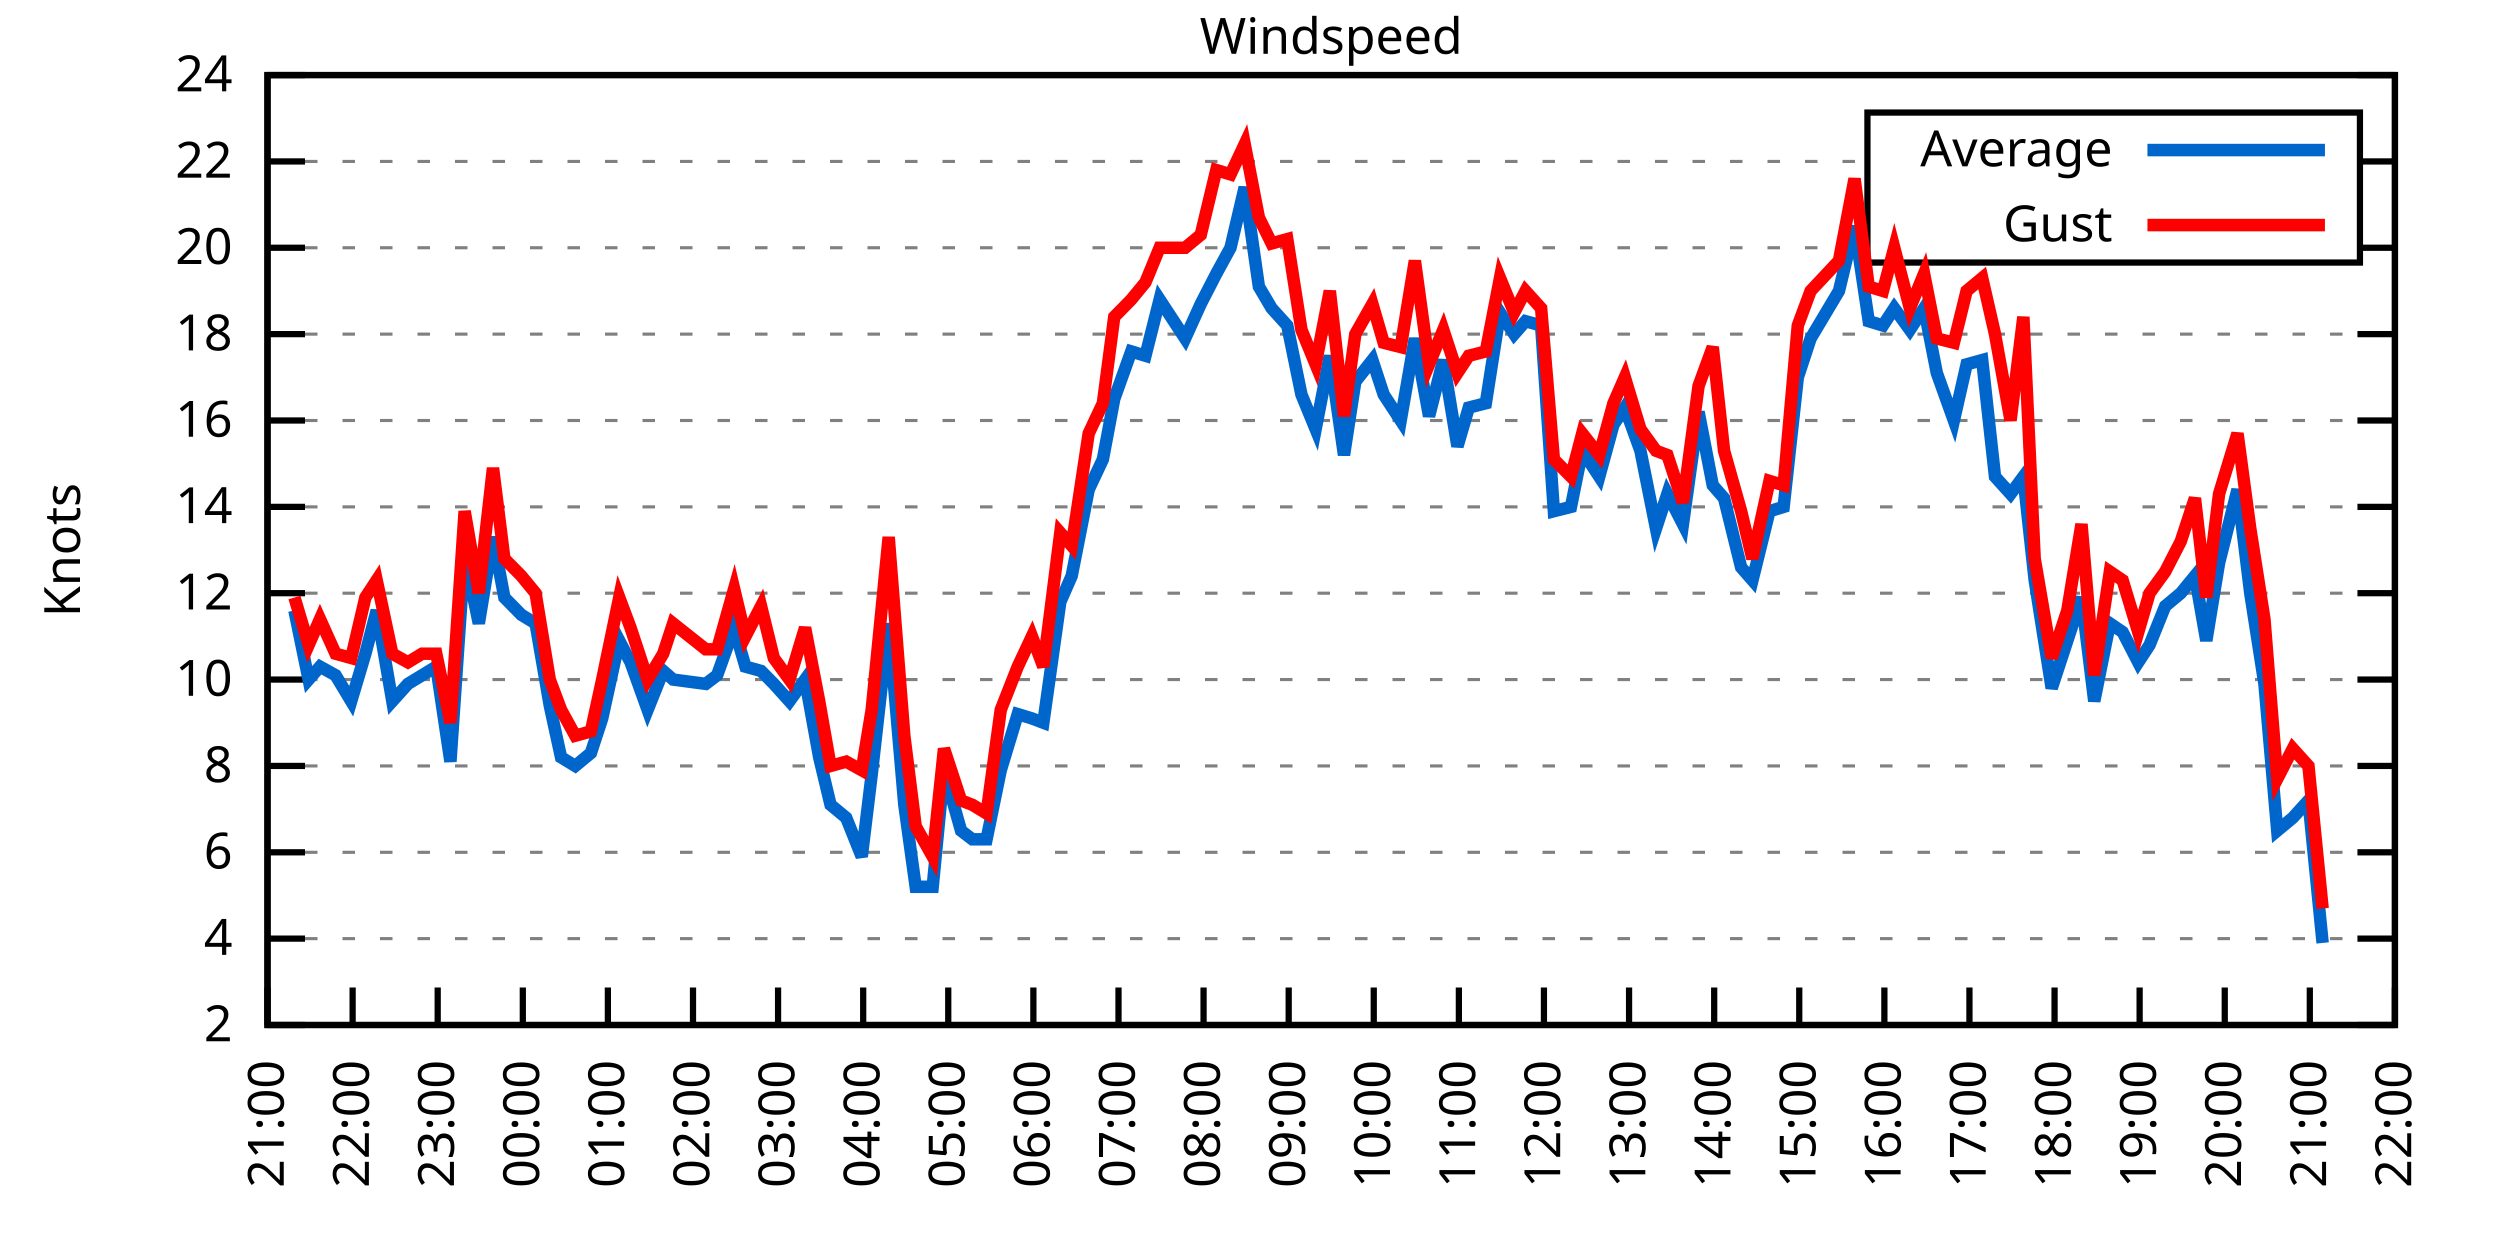
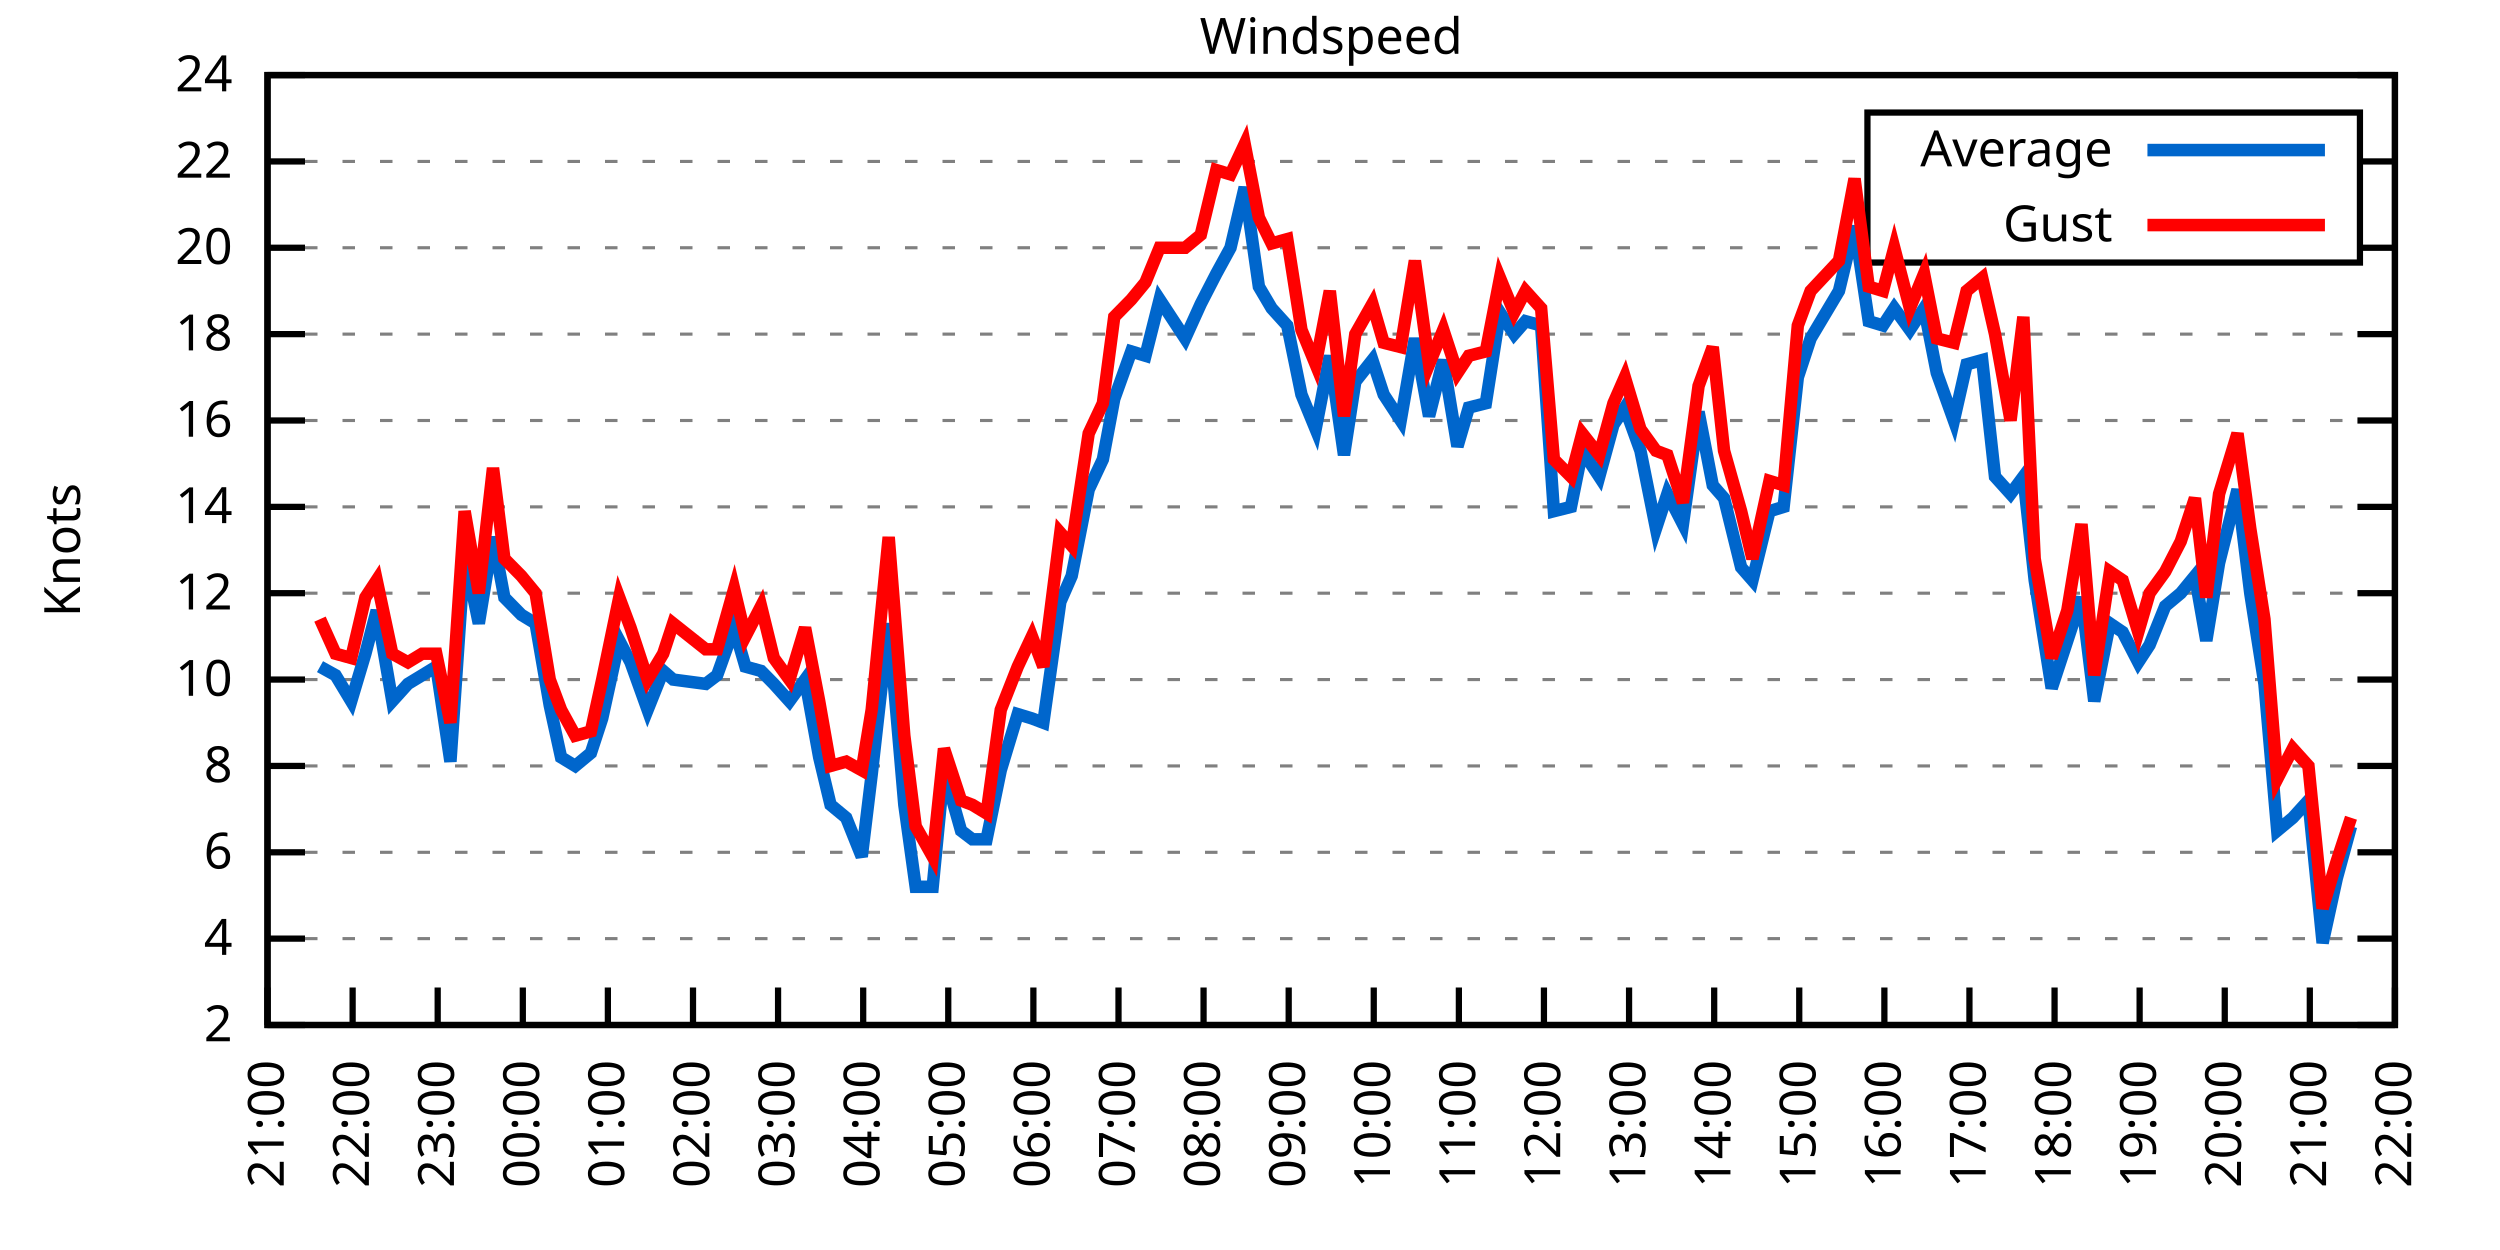
<svg xmlns="http://www.w3.org/2000/svg" xmlns:xlink="http://www.w3.org/1999/xlink" width="400" height="200" viewBox="0 0 400 200">
  <g id="gnuplot_canvas">
    <rect x="0" y="0" width="400" height="200" fill="none" />
    <defs>
      <circle id="gpDot" r="0.5" stroke-width="0.5" stroke="currentColor" />
      <path id="gpPt0" stroke-width="0.333" stroke="currentColor" d="M-1,0 h2 M0,-1 v2" />
      <path id="gpPt1" stroke-width="0.333" stroke="currentColor" d="M-1,-1 L1,1 M1,-1 L-1,1" />
      <path id="gpPt2" stroke-width="0.333" stroke="currentColor" d="M-1,0 L1,0 M0,-1 L0,1 M-1,-1 L1,1 M-1,1 L1,-1" />
      <rect id="gpPt3" stroke-width="0.333" stroke="currentColor" x="-1" y="-1" width="2" height="2" />
      <rect id="gpPt4" stroke-width="0.333" stroke="currentColor" fill="currentColor" x="-1" y="-1" width="2" height="2" />
      <circle id="gpPt5" stroke-width="0.333" stroke="currentColor" cx="0" cy="0" r="1" />
      <use xlink:href="#gpPt5" id="gpPt6" fill="currentColor" stroke="none" />
      <path id="gpPt7" stroke-width="0.333" stroke="currentColor" d="M0,-1.33 L-1.33,0.67 L1.33,0.67 z" />
      <use xlink:href="#gpPt7" id="gpPt8" fill="currentColor" stroke="none" />
      <use xlink:href="#gpPt7" id="gpPt9" stroke="currentColor" transform="rotate(180)" />
      <use xlink:href="#gpPt9" id="gpPt10" fill="currentColor" stroke="none" />
      <use xlink:href="#gpPt3" id="gpPt11" stroke="currentColor" transform="rotate(45)" />
      <use xlink:href="#gpPt11" id="gpPt12" fill="currentColor" stroke="none" />
      <path id="gpPt13" stroke-width="0.333" stroke="currentColor" d="M0,1.330 L1.265,0.411 L0.782,-1.067 L-0.782,-1.076 L-1.265,0.411 z" />
      <use xlink:href="#gpPt13" id="gpPt14" fill="currentColor" stroke="none" />
      <filter id="textbox" filterUnits="objectBoundingBox" x="0" y="0" height="1" width="1">
        <feFlood flood-color="white" flood-opacity="1" result="bgnd" />
        <feComposite in="SourceGraphic" in2="bgnd" operator="atop" />
      </filter>
      <filter id="greybox" filterUnits="objectBoundingBox" x="0" y="0" height="1" width="1">
        <feFlood flood-color="lightgrey" flood-opacity="1" result="grey" />
        <feComposite in="SourceGraphic" in2="grey" operator="atop" />
      </filter>
    </defs>
    <g fill="none" color="white" stroke="currentColor" stroke-width="1.00" stroke-linecap="butt" stroke-linejoin="miter">
</g>
    <g fill="none" color="black" stroke="currentColor" stroke-width="1.00" stroke-linecap="butt" stroke-linejoin="miter">
      <g stroke="none" shape-rendering="crispEdges">
        <polygon fill="rgb(255, 255, 255)" points="42.80,164.00 383.18,164.00 383.18,12.02 42.80,12.02 " />
      </g>
    </g>
    <g fill="none" color="black" stroke="currentColor" stroke-width="1.00" stroke-linecap="butt" stroke-linejoin="miter">
</g>
    <g fill="none" color="black" stroke="black" stroke-width="0.50" stroke-linecap="butt" stroke-linejoin="miter">
</g>
    <g fill="none" color="gray" stroke="currentColor" stroke-width="0.50" stroke-linecap="butt" stroke-linejoin="miter">
      <path stroke="gray" stroke-dasharray="2,4" class="gridline" d="M42.80,164.00 L383.19,164.00  " />
    </g>
    <g fill="none" color="gray" stroke="gray" stroke-width="1.00" stroke-linecap="butt" stroke-linejoin="miter">
</g>
    <g fill="none" color="black" stroke="currentColor" stroke-width="1.00" stroke-linecap="butt" stroke-linejoin="miter">
      <path stroke="black" d="M42.80,164.00 L48.80,164.00 M383.19,164.00 L377.19,164.00  " />
      <g transform="translate(37.20,166.60)" stroke="none" fill="black" font-family="Sans" font-size="8.00" text-anchor="end">
        <text>
          <tspan font-family="Sans"> 2</tspan>
        </text>
      </g>
    </g>
    <g fill="none" color="black" stroke="currentColor" stroke-width="1.00" stroke-linecap="butt" stroke-linejoin="miter">
</g>
    <g fill="none" color="black" stroke="black" stroke-width="0.50" stroke-linecap="butt" stroke-linejoin="miter">
</g>
    <g fill="none" color="gray" stroke="currentColor" stroke-width="0.50" stroke-linecap="butt" stroke-linejoin="miter">
      <path stroke="gray" stroke-dasharray="2,4" class="gridline" d="M42.80,150.18 L383.19,150.18  " />
    </g>
    <g fill="none" color="gray" stroke="gray" stroke-width="1.00" stroke-linecap="butt" stroke-linejoin="miter">
</g>
    <g fill="none" color="black" stroke="currentColor" stroke-width="1.00" stroke-linecap="butt" stroke-linejoin="miter">
      <path stroke="black" d="M42.80,150.18 L48.80,150.18 M383.19,150.18 L377.19,150.18  " />
      <g transform="translate(37.20,152.78)" stroke="none" fill="black" font-family="Sans" font-size="8.00" text-anchor="end">
        <text>
          <tspan font-family="Sans"> 4</tspan>
        </text>
      </g>
    </g>
    <g fill="none" color="black" stroke="currentColor" stroke-width="1.00" stroke-linecap="butt" stroke-linejoin="miter">
</g>
    <g fill="none" color="black" stroke="black" stroke-width="0.50" stroke-linecap="butt" stroke-linejoin="miter">
</g>
    <g fill="none" color="gray" stroke="currentColor" stroke-width="0.50" stroke-linecap="butt" stroke-linejoin="miter">
      <path stroke="gray" stroke-dasharray="2,4" class="gridline" d="M42.80,136.37 L383.19,136.37  " />
    </g>
    <g fill="none" color="gray" stroke="gray" stroke-width="1.00" stroke-linecap="butt" stroke-linejoin="miter">
</g>
    <g fill="none" color="black" stroke="currentColor" stroke-width="1.00" stroke-linecap="butt" stroke-linejoin="miter">
      <path stroke="black" d="M42.80,136.37 L48.80,136.37 M383.19,136.37 L377.19,136.37  " />
      <g transform="translate(37.20,138.97)" stroke="none" fill="black" font-family="Sans" font-size="8.00" text-anchor="end">
        <text>
          <tspan font-family="Sans"> 6</tspan>
        </text>
      </g>
    </g>
    <g fill="none" color="black" stroke="currentColor" stroke-width="1.00" stroke-linecap="butt" stroke-linejoin="miter">
</g>
    <g fill="none" color="black" stroke="black" stroke-width="0.50" stroke-linecap="butt" stroke-linejoin="miter">
</g>
    <g fill="none" color="gray" stroke="currentColor" stroke-width="0.50" stroke-linecap="butt" stroke-linejoin="miter">
      <path stroke="gray" stroke-dasharray="2,4" class="gridline" d="M42.80,122.55 L383.19,122.55  " />
    </g>
    <g fill="none" color="gray" stroke="gray" stroke-width="1.00" stroke-linecap="butt" stroke-linejoin="miter">
</g>
    <g fill="none" color="black" stroke="currentColor" stroke-width="1.00" stroke-linecap="butt" stroke-linejoin="miter">
      <path stroke="black" d="M42.80,122.55 L48.80,122.55 M383.19,122.55 L377.19,122.55  " />
      <g transform="translate(37.20,125.15)" stroke="none" fill="black" font-family="Sans" font-size="8.00" text-anchor="end">
        <text>
          <tspan font-family="Sans"> 8</tspan>
        </text>
      </g>
    </g>
    <g fill="none" color="black" stroke="currentColor" stroke-width="1.00" stroke-linecap="butt" stroke-linejoin="miter">
</g>
    <g fill="none" color="black" stroke="black" stroke-width="0.50" stroke-linecap="butt" stroke-linejoin="miter">
</g>
    <g fill="none" color="gray" stroke="currentColor" stroke-width="0.50" stroke-linecap="butt" stroke-linejoin="miter">
      <path stroke="gray" stroke-dasharray="2,4" class="gridline" d="M42.80,108.73 L383.19,108.73  " />
    </g>
    <g fill="none" color="gray" stroke="gray" stroke-width="1.00" stroke-linecap="butt" stroke-linejoin="miter">
</g>
    <g fill="none" color="black" stroke="currentColor" stroke-width="1.00" stroke-linecap="butt" stroke-linejoin="miter">
      <path stroke="black" d="M42.80,108.73 L48.80,108.73 M383.19,108.73 L377.19,108.73  " />
      <g transform="translate(37.20,111.33)" stroke="none" fill="black" font-family="Sans" font-size="8.00" text-anchor="end">
        <text>
          <tspan font-family="Sans"> 10</tspan>
        </text>
      </g>
    </g>
    <g fill="none" color="black" stroke="currentColor" stroke-width="1.00" stroke-linecap="butt" stroke-linejoin="miter">
</g>
    <g fill="none" color="black" stroke="black" stroke-width="0.50" stroke-linecap="butt" stroke-linejoin="miter">
</g>
    <g fill="none" color="gray" stroke="currentColor" stroke-width="0.50" stroke-linecap="butt" stroke-linejoin="miter">
      <path stroke="gray" stroke-dasharray="2,4" class="gridline" d="M42.80,94.91 L383.19,94.91  " />
    </g>
    <g fill="none" color="gray" stroke="gray" stroke-width="1.00" stroke-linecap="butt" stroke-linejoin="miter">
</g>
    <g fill="none" color="black" stroke="currentColor" stroke-width="1.00" stroke-linecap="butt" stroke-linejoin="miter">
      <path stroke="black" d="M42.80,94.91 L48.80,94.91 M383.19,94.91 L377.19,94.91  " />
      <g transform="translate(37.20,97.51)" stroke="none" fill="black" font-family="Sans" font-size="8.00" text-anchor="end">
        <text>
          <tspan font-family="Sans"> 12</tspan>
        </text>
      </g>
    </g>
    <g fill="none" color="black" stroke="currentColor" stroke-width="1.00" stroke-linecap="butt" stroke-linejoin="miter">
</g>
    <g fill="none" color="black" stroke="black" stroke-width="0.50" stroke-linecap="butt" stroke-linejoin="miter">
</g>
    <g fill="none" color="gray" stroke="currentColor" stroke-width="0.50" stroke-linecap="butt" stroke-linejoin="miter">
      <path stroke="gray" stroke-dasharray="2,4" class="gridline" d="M42.80,81.10 L383.19,81.10  " />
    </g>
    <g fill="none" color="gray" stroke="gray" stroke-width="1.00" stroke-linecap="butt" stroke-linejoin="miter">
</g>
    <g fill="none" color="black" stroke="currentColor" stroke-width="1.00" stroke-linecap="butt" stroke-linejoin="miter">
      <path stroke="black" d="M42.80,81.10 L48.80,81.10 M383.19,81.10 L377.19,81.10  " />
      <g transform="translate(37.20,83.70)" stroke="none" fill="black" font-family="Sans" font-size="8.00" text-anchor="end">
        <text>
          <tspan font-family="Sans"> 14</tspan>
        </text>
      </g>
    </g>
    <g fill="none" color="black" stroke="currentColor" stroke-width="1.00" stroke-linecap="butt" stroke-linejoin="miter">
</g>
    <g fill="none" color="black" stroke="black" stroke-width="0.50" stroke-linecap="butt" stroke-linejoin="miter">
</g>
    <g fill="none" color="gray" stroke="currentColor" stroke-width="0.50" stroke-linecap="butt" stroke-linejoin="miter">
      <path stroke="gray" stroke-dasharray="2,4" class="gridline" d="M42.80,67.28 L383.19,67.28  " />
    </g>
    <g fill="none" color="gray" stroke="gray" stroke-width="1.00" stroke-linecap="butt" stroke-linejoin="miter">
</g>
    <g fill="none" color="black" stroke="currentColor" stroke-width="1.00" stroke-linecap="butt" stroke-linejoin="miter">
      <path stroke="black" d="M42.80,67.28 L48.80,67.28 M383.19,67.28 L377.19,67.28  " />
      <g transform="translate(37.20,69.88)" stroke="none" fill="black" font-family="Sans" font-size="8.00" text-anchor="end">
        <text>
          <tspan font-family="Sans"> 16</tspan>
        </text>
      </g>
    </g>
    <g fill="none" color="black" stroke="currentColor" stroke-width="1.00" stroke-linecap="butt" stroke-linejoin="miter">
</g>
    <g fill="none" color="black" stroke="black" stroke-width="0.50" stroke-linecap="butt" stroke-linejoin="miter">
</g>
    <g fill="none" color="gray" stroke="currentColor" stroke-width="0.50" stroke-linecap="butt" stroke-linejoin="miter">
      <path stroke="gray" stroke-dasharray="2,4" class="gridline" d="M42.80,53.46 L383.19,53.46  " />
    </g>
    <g fill="none" color="gray" stroke="gray" stroke-width="1.00" stroke-linecap="butt" stroke-linejoin="miter">
</g>
    <g fill="none" color="black" stroke="currentColor" stroke-width="1.00" stroke-linecap="butt" stroke-linejoin="miter">
      <path stroke="black" d="M42.80,53.46 L48.80,53.46 M383.19,53.46 L377.19,53.46  " />
      <g transform="translate(37.20,56.06)" stroke="none" fill="black" font-family="Sans" font-size="8.00" text-anchor="end">
        <text>
          <tspan font-family="Sans"> 18</tspan>
        </text>
      </g>
    </g>
    <g fill="none" color="black" stroke="currentColor" stroke-width="1.00" stroke-linecap="butt" stroke-linejoin="miter">
</g>
    <g fill="none" color="black" stroke="black" stroke-width="0.50" stroke-linecap="butt" stroke-linejoin="miter">
</g>
    <g fill="none" color="gray" stroke="currentColor" stroke-width="0.50" stroke-linecap="butt" stroke-linejoin="miter">
      <path stroke="gray" stroke-dasharray="2,4" class="gridline" d="M42.80,39.64 L298.79,39.64 M377.59,39.64 L383.19,39.64  " />
    </g>
    <g fill="none" color="gray" stroke="gray" stroke-width="1.00" stroke-linecap="butt" stroke-linejoin="miter">
</g>
    <g fill="none" color="black" stroke="currentColor" stroke-width="1.00" stroke-linecap="butt" stroke-linejoin="miter">
      <path stroke="black" d="M42.80,39.64 L48.80,39.64 M383.19,39.64 L377.19,39.64  " />
      <g transform="translate(37.20,42.24)" stroke="none" fill="black" font-family="Sans" font-size="8.00" text-anchor="end">
        <text>
          <tspan font-family="Sans"> 20</tspan>
        </text>
      </g>
    </g>
    <g fill="none" color="black" stroke="currentColor" stroke-width="1.00" stroke-linecap="butt" stroke-linejoin="miter">
</g>
    <g fill="none" color="black" stroke="black" stroke-width="0.50" stroke-linecap="butt" stroke-linejoin="miter">
</g>
    <g fill="none" color="gray" stroke="currentColor" stroke-width="0.50" stroke-linecap="butt" stroke-linejoin="miter">
      <path stroke="gray" stroke-dasharray="2,4" class="gridline" d="M42.80,25.83 L298.79,25.83 M377.59,25.83 L383.19,25.83  " />
    </g>
    <g fill="none" color="gray" stroke="gray" stroke-width="1.00" stroke-linecap="butt" stroke-linejoin="miter">
</g>
    <g fill="none" color="black" stroke="currentColor" stroke-width="1.00" stroke-linecap="butt" stroke-linejoin="miter">
      <path stroke="black" d="M42.80,25.83 L48.80,25.83 M383.19,25.83 L377.19,25.83  " />
      <g transform="translate(37.20,28.43)" stroke="none" fill="black" font-family="Sans" font-size="8.00" text-anchor="end">
        <text>
          <tspan font-family="Sans"> 22</tspan>
        </text>
      </g>
    </g>
    <g fill="none" color="black" stroke="currentColor" stroke-width="1.00" stroke-linecap="butt" stroke-linejoin="miter">
</g>
    <g fill="none" color="black" stroke="black" stroke-width="0.50" stroke-linecap="butt" stroke-linejoin="miter">
</g>
    <g fill="none" color="gray" stroke="currentColor" stroke-width="0.50" stroke-linecap="butt" stroke-linejoin="miter">
      <path stroke="gray" stroke-dasharray="2,4" class="gridline" d="M42.80,12.01 L383.19,12.01  " />
    </g>
    <g fill="none" color="gray" stroke="gray" stroke-width="1.00" stroke-linecap="butt" stroke-linejoin="miter">
</g>
    <g fill="none" color="black" stroke="currentColor" stroke-width="1.00" stroke-linecap="butt" stroke-linejoin="miter">
      <path stroke="black" d="M42.80,12.01 L48.80,12.01 M383.19,12.01 L377.19,12.01  " />
      <g transform="translate(37.20,14.61)" stroke="none" fill="black" font-family="Sans" font-size="8.00" text-anchor="end">
        <text>
          <tspan font-family="Sans"> 24</tspan>
        </text>
      </g>
    </g>
    <g fill="none" color="black" stroke="currentColor" stroke-width="1.00" stroke-linecap="butt" stroke-linejoin="miter">
      <path stroke="black" d="M42.80,164.00 L42.80,158.00  " />
      <g transform="translate(45.40,169.60) rotate(270.00)" stroke="none" fill="black" font-family="Sans" font-size="8.00" text-anchor="end">
        <text>
          <tspan font-family="Sans">21:00</tspan>
        </text>
      </g>
    </g>
    <g fill="none" color="black" stroke="currentColor" stroke-width="1.00" stroke-linecap="butt" stroke-linejoin="miter">
      <path stroke="black" d="M56.42,164.00 L56.42,158.00  " />
      <g transform="translate(59.02,169.60) rotate(270.00)" stroke="none" fill="black" font-family="Sans" font-size="8.00" text-anchor="end">
        <text>
          <tspan font-family="Sans">22:00</tspan>
        </text>
      </g>
    </g>
    <g fill="none" color="black" stroke="currentColor" stroke-width="1.00" stroke-linecap="butt" stroke-linejoin="miter">
      <path stroke="black" d="M70.03,164.00 L70.03,158.00  " />
      <g transform="translate(72.63,169.60) rotate(270.00)" stroke="none" fill="black" font-family="Sans" font-size="8.00" text-anchor="end">
        <text>
          <tspan font-family="Sans">23:00</tspan>
        </text>
      </g>
    </g>
    <g fill="none" color="black" stroke="currentColor" stroke-width="1.00" stroke-linecap="butt" stroke-linejoin="miter">
      <path stroke="black" d="M83.65,164.00 L83.65,158.00  " />
      <g transform="translate(86.25,169.60) rotate(270.00)" stroke="none" fill="black" font-family="Sans" font-size="8.00" text-anchor="end">
        <text>
          <tspan font-family="Sans">00:00</tspan>
        </text>
      </g>
    </g>
    <g fill="none" color="black" stroke="currentColor" stroke-width="1.00" stroke-linecap="butt" stroke-linejoin="miter">
      <path stroke="black" d="M97.26,164.00 L97.26,158.00  " />
      <g transform="translate(99.86,169.60) rotate(270.00)" stroke="none" fill="black" font-family="Sans" font-size="8.00" text-anchor="end">
        <text>
          <tspan font-family="Sans">01:00</tspan>
        </text>
      </g>
    </g>
    <g fill="none" color="black" stroke="currentColor" stroke-width="1.00" stroke-linecap="butt" stroke-linejoin="miter">
      <path stroke="black" d="M110.88,164.00 L110.88,158.00  " />
      <g transform="translate(113.48,169.60) rotate(270.00)" stroke="none" fill="black" font-family="Sans" font-size="8.00" text-anchor="end">
        <text>
          <tspan font-family="Sans">02:00</tspan>
        </text>
      </g>
    </g>
    <g fill="none" color="black" stroke="currentColor" stroke-width="1.00" stroke-linecap="butt" stroke-linejoin="miter">
      <path stroke="black" d="M124.49,164.00 L124.49,158.00  " />
      <g transform="translate(127.09,169.60) rotate(270.00)" stroke="none" fill="black" font-family="Sans" font-size="8.00" text-anchor="end">
        <text>
          <tspan font-family="Sans">03:00</tspan>
        </text>
      </g>
    </g>
    <g fill="none" color="black" stroke="currentColor" stroke-width="1.00" stroke-linecap="butt" stroke-linejoin="miter">
      <path stroke="black" d="M138.11,164.00 L138.11,158.00  " />
      <g transform="translate(140.71,169.60) rotate(270.00)" stroke="none" fill="black" font-family="Sans" font-size="8.00" text-anchor="end">
        <text>
          <tspan font-family="Sans">04:00</tspan>
        </text>
      </g>
    </g>
    <g fill="none" color="black" stroke="currentColor" stroke-width="1.00" stroke-linecap="butt" stroke-linejoin="miter">
      <path stroke="black" d="M151.72,164.00 L151.72,158.00  " />
      <g transform="translate(154.32,169.60) rotate(270.00)" stroke="none" fill="black" font-family="Sans" font-size="8.00" text-anchor="end">
        <text>
          <tspan font-family="Sans">05:00</tspan>
        </text>
      </g>
    </g>
    <g fill="none" color="black" stroke="currentColor" stroke-width="1.00" stroke-linecap="butt" stroke-linejoin="miter">
      <path stroke="black" d="M165.34,164.00 L165.34,158.00  " />
      <g transform="translate(167.94,169.60) rotate(270.00)" stroke="none" fill="black" font-family="Sans" font-size="8.00" text-anchor="end">
        <text>
          <tspan font-family="Sans">06:00</tspan>
        </text>
      </g>
    </g>
    <g fill="none" color="black" stroke="currentColor" stroke-width="1.00" stroke-linecap="butt" stroke-linejoin="miter">
      <path stroke="black" d="M178.96,164.00 L178.96,158.00  " />
      <g transform="translate(181.56,169.60) rotate(270.00)" stroke="none" fill="black" font-family="Sans" font-size="8.00" text-anchor="end">
        <text>
          <tspan font-family="Sans">07:00</tspan>
        </text>
      </g>
    </g>
    <g fill="none" color="black" stroke="currentColor" stroke-width="1.00" stroke-linecap="butt" stroke-linejoin="miter">
      <path stroke="black" d="M192.57,164.00 L192.57,158.00  " />
      <g transform="translate(195.17,169.60) rotate(270.00)" stroke="none" fill="black" font-family="Sans" font-size="8.00" text-anchor="end">
        <text>
          <tspan font-family="Sans">08:00</tspan>
        </text>
      </g>
    </g>
    <g fill="none" color="black" stroke="currentColor" stroke-width="1.00" stroke-linecap="butt" stroke-linejoin="miter">
      <path stroke="black" d="M206.19,164.00 L206.19,158.00  " />
      <g transform="translate(208.79,169.60) rotate(270.00)" stroke="none" fill="black" font-family="Sans" font-size="8.00" text-anchor="end">
        <text>
          <tspan font-family="Sans">09:00</tspan>
        </text>
      </g>
    </g>
    <g fill="none" color="black" stroke="currentColor" stroke-width="1.00" stroke-linecap="butt" stroke-linejoin="miter">
      <path stroke="black" d="M219.80,164.00 L219.80,158.00  " />
      <g transform="translate(222.40,169.60) rotate(270.00)" stroke="none" fill="black" font-family="Sans" font-size="8.00" text-anchor="end">
        <text>
          <tspan font-family="Sans">10:00</tspan>
        </text>
      </g>
    </g>
    <g fill="none" color="black" stroke="currentColor" stroke-width="1.00" stroke-linecap="butt" stroke-linejoin="miter">
      <path stroke="black" d="M233.42,164.00 L233.42,158.00  " />
      <g transform="translate(236.02,169.60) rotate(270.00)" stroke="none" fill="black" font-family="Sans" font-size="8.00" text-anchor="end">
        <text>
          <tspan font-family="Sans">11:00</tspan>
        </text>
      </g>
    </g>
    <g fill="none" color="black" stroke="currentColor" stroke-width="1.00" stroke-linecap="butt" stroke-linejoin="miter">
      <path stroke="black" d="M247.03,164.00 L247.03,158.00  " />
      <g transform="translate(249.63,169.60) rotate(270.00)" stroke="none" fill="black" font-family="Sans" font-size="8.00" text-anchor="end">
        <text>
          <tspan font-family="Sans">12:00</tspan>
        </text>
      </g>
    </g>
    <g fill="none" color="black" stroke="currentColor" stroke-width="1.00" stroke-linecap="butt" stroke-linejoin="miter">
      <path stroke="black" d="M260.65,164.00 L260.65,158.00  " />
      <g transform="translate(263.25,169.60) rotate(270.00)" stroke="none" fill="black" font-family="Sans" font-size="8.00" text-anchor="end">
        <text>
          <tspan font-family="Sans">13:00</tspan>
        </text>
      </g>
    </g>
    <g fill="none" color="black" stroke="currentColor" stroke-width="1.00" stroke-linecap="butt" stroke-linejoin="miter">
      <path stroke="black" d="M274.27,164.00 L274.27,158.00  " />
      <g transform="translate(276.87,169.60) rotate(270.00)" stroke="none" fill="black" font-family="Sans" font-size="8.00" text-anchor="end">
        <text>
          <tspan font-family="Sans">14:00</tspan>
        </text>
      </g>
    </g>
    <g fill="none" color="black" stroke="currentColor" stroke-width="1.00" stroke-linecap="butt" stroke-linejoin="miter">
      <path stroke="black" d="M287.88,164.00 L287.88,158.00  " />
      <g transform="translate(290.48,169.60) rotate(270.00)" stroke="none" fill="black" font-family="Sans" font-size="8.00" text-anchor="end">
        <text>
          <tspan font-family="Sans">15:00</tspan>
        </text>
      </g>
    </g>
    <g fill="none" color="black" stroke="currentColor" stroke-width="1.00" stroke-linecap="butt" stroke-linejoin="miter">
      <path stroke="black" d="M301.50,164.00 L301.50,158.00  " />
      <g transform="translate(304.10,169.60) rotate(270.00)" stroke="none" fill="black" font-family="Sans" font-size="8.00" text-anchor="end">
        <text>
          <tspan font-family="Sans">16:00</tspan>
        </text>
      </g>
    </g>
    <g fill="none" color="black" stroke="currentColor" stroke-width="1.00" stroke-linecap="butt" stroke-linejoin="miter">
      <path stroke="black" d="M315.11,164.00 L315.11,158.00  " />
      <g transform="translate(317.71,169.60) rotate(270.00)" stroke="none" fill="black" font-family="Sans" font-size="8.00" text-anchor="end">
        <text>
          <tspan font-family="Sans">17:00</tspan>
        </text>
      </g>
    </g>
    <g fill="none" color="black" stroke="currentColor" stroke-width="1.00" stroke-linecap="butt" stroke-linejoin="miter">
      <path stroke="black" d="M328.73,164.00 L328.73,158.00  " />
      <g transform="translate(331.33,169.60) rotate(270.00)" stroke="none" fill="black" font-family="Sans" font-size="8.00" text-anchor="end">
        <text>
          <tspan font-family="Sans">18:00</tspan>
        </text>
      </g>
    </g>
    <g fill="none" color="black" stroke="currentColor" stroke-width="1.00" stroke-linecap="butt" stroke-linejoin="miter">
      <path stroke="black" d="M342.34,164.00 L342.34,158.00  " />
      <g transform="translate(344.94,169.60) rotate(270.00)" stroke="none" fill="black" font-family="Sans" font-size="8.00" text-anchor="end">
        <text>
          <tspan font-family="Sans">19:00</tspan>
        </text>
      </g>
    </g>
    <g fill="none" color="black" stroke="currentColor" stroke-width="1.00" stroke-linecap="butt" stroke-linejoin="miter">
      <path stroke="black" d="M355.96,164.00 L355.96,158.00  " />
      <g transform="translate(358.56,169.60) rotate(270.00)" stroke="none" fill="black" font-family="Sans" font-size="8.00" text-anchor="end">
        <text>
          <tspan font-family="Sans">20:00</tspan>
        </text>
      </g>
    </g>
    <g fill="none" color="black" stroke="currentColor" stroke-width="1.00" stroke-linecap="butt" stroke-linejoin="miter">
      <path stroke="black" d="M369.57,164.00 L369.57,158.00  " />
      <g transform="translate(372.17,169.60) rotate(270.00)" stroke="none" fill="black" font-family="Sans" font-size="8.00" text-anchor="end">
        <text>
          <tspan font-family="Sans">21:00</tspan>
        </text>
      </g>
    </g>
    <g fill="none" color="black" stroke="currentColor" stroke-width="1.00" stroke-linecap="butt" stroke-linejoin="miter">
      <path stroke="black" d="M383.19,164.00 L383.19,158.00  " />
      <g transform="translate(385.79,169.60) rotate(270.00)" stroke="none" fill="black" font-family="Sans" font-size="8.00" text-anchor="end">
        <text>
          <tspan font-family="Sans">22:00</tspan>
        </text>
      </g>
    </g>
    <g fill="none" color="black" stroke="currentColor" stroke-width="1.00" stroke-linecap="butt" stroke-linejoin="miter">
</g>
    <g fill="none" color="black" stroke="currentColor" stroke-width="1.00" stroke-linecap="butt" stroke-linejoin="miter">
      <path stroke="black" d="M42.80,12.01 L42.80,164.00 L383.19,164.00 L383.19,12.01 L42.80,12.01 Z  " />
    </g>
    <g fill="none" color="black" stroke="currentColor" stroke-width="1.00" stroke-linecap="butt" stroke-linejoin="miter">
</g>
    <g fill="none" color="black" stroke="currentColor" stroke-width="1.00" stroke-linecap="butt" stroke-linejoin="miter">
      <path stroke="black" d="M298.79,42.01 L298.79,18.01 L377.59,18.01 L377.59,42.01 L298.79,42.01 Z  " />
    </g>
    <g id="Windspeed_plot_1">
      <g fill="none" color="white" stroke="black" stroke-width="2.00" stroke-linecap="butt" stroke-linejoin="miter">
</g>
      <g fill="none" color="black" stroke="currentColor" stroke-width="2.00" stroke-linecap="butt" stroke-linejoin="miter">
        <g transform="translate(337.99,26.61)" stroke="none" fill="black" font-family="Sans" font-size="8.00" text-anchor="end">
          <text>
            <tspan font-family="Sans">Average</tspan>
          </text>
        </g>
      </g>
      <g fill="none" color="black" stroke="currentColor" stroke-width="2.00" stroke-linecap="butt" stroke-linejoin="miter">
-         <path stroke="rgb(  0, 102, 204)" d="M343.59,24.01 L371.99,24.01 M47.11,97.68 L49.38,108.73 L51.20,106.66 L53.69,108.04 L56.19,112.19 L58.46,104.59   L60.27,97.68 L62.77,112.19 L65.27,109.42 L67.54,108.04 L69.80,106.66 L72.07,121.86 L74.34,88.70 L76.61,99.75   L78.88,85.93 L80.70,95.60 L83.42,98.37 L85.69,99.75 L87.96,112.88 L89.77,121.17 L92.04,122.55 L94.54,120.48   L96.35,114.95 L99.08,102.51 L100.89,105.97 L103.62,113.57 L106.11,107.35 L107.70,108.73 L112.92,109.42 L114.74,108.04   L117.46,100.44 L119.27,106.66 L121.77,107.35 L123.81,109.42 L126.31,112.19 L128.81,108.73 L131.07,121.17 L132.89,128.77   L135.39,130.84 L137.88,137.06 L139.47,123.93 L142.19,99.75 L144.69,128.77 L146.51,141.89 L149.23,141.89 L151.04,123.24   L153.77,132.91 L155.58,134.29 L157.85,134.29 L160.12,123.24 L162.84,114.26 L165.11,114.95 L166.93,115.64 L169.65,96.30   L171.47,92.15 L174.19,78.33 L176.46,73.50 L178.28,63.82 L181.00,56.23 L183.27,56.92 L185.54,47.93 L189.62,54.15   L192.12,48.63 L194.61,43.79 L196.88,39.64 L199.15,29.97 L201.42,45.86 L203.46,49.32 L205.96,52.08 L208.23,63.13   L210.50,68.66 L212.77,56.92 L215.04,72.81 L216.85,61.06 L219.58,57.61 L221.39,63.13 L224.11,67.28 L226.38,54.15   L228.65,66.59 L230.92,57.61 L233.19,71.42 L235.01,65.21 L237.73,64.52 L240.00,50.01 L242.27,53.46 L244.08,51.39   L246.58,52.08 L248.62,81.79 L251.35,81.10 L253.16,72.12 L255.88,76.26 L258.15,67.97 L259.97,65.21 L262.47,72.12   L264.96,84.55 L266.78,79.02 L269.27,83.86 L271.77,65.90 L274.04,77.64 L275.85,79.71 L278.58,90.77 L280.39,92.84   L283.12,81.79 L285.38,81.10 L287.65,60.37 L289.70,54.15 L294.23,46.55 L296.73,36.19 L299.00,51.39 L301.27,52.08   L303.08,49.32 L305.58,52.77 L307.85,49.32 L309.89,59.68 L312.62,67.28 L314.66,58.30 L317.15,57.61 L319.20,76.26   L321.69,79.02 L323.74,76.26 L325.55,92.84 L328.27,110.11 L330.77,102.51 L333.04,95.60 L335.08,112.19 L337.58,99.75   L339.62,101.13 L342.12,105.97 L343.93,103.20 L346.43,96.99 L348.92,94.91 L351.19,92.15 L353.01,102.51 L355.05,90.08   L358.00,78.33 L360.04,94.91 L362.31,109.42 L364.36,132.91 L366.85,130.84 L369.35,128.08 L371.62,150.87  " />
+         <path stroke="rgb(  0, 102, 204)" d="M343.59,24.01 L371.99,24.01 M51.20,106.66 L53.69,108.04 L56.19,112.19 L58.46,104.59 L60.27,97.68 L62.77,112.19   L65.27,109.42 L67.54,108.04 L69.80,106.66 L72.07,121.86 L74.34,88.70 L76.61,99.75 L78.88,85.93 L80.70,95.60   L83.42,98.37 L85.69,99.75 L87.96,112.88 L89.77,121.17 L92.04,122.55 L94.54,120.48 L96.35,114.95 L99.08,102.51   L100.89,105.97 L103.62,113.57 L106.11,107.35 L107.70,108.73 L112.92,109.42 L114.74,108.04 L117.46,100.44 L119.27,106.66   L121.77,107.35 L123.81,109.42 L126.31,112.19 L128.81,108.73 L131.07,121.17 L132.89,128.77 L135.39,130.84 L137.88,137.06   L139.47,123.93 L142.19,99.75 L144.69,128.77 L146.51,141.89 L149.23,141.89 L151.04,123.24 L153.77,132.91 L155.58,134.29   L157.85,134.29 L160.12,123.24 L162.84,114.26 L165.11,114.95 L166.93,115.64 L169.65,96.30 L171.47,92.15 L174.19,78.33   L176.46,73.50 L178.28,63.82 L181.00,56.23 L183.27,56.92 L185.54,47.93 L189.62,54.15 L192.12,48.63 L194.61,43.79   L196.88,39.64 L199.15,29.97 L201.42,45.86 L203.46,49.32 L205.96,52.08 L208.23,63.13 L210.50,68.66 L212.77,56.92   L215.04,72.81 L216.85,61.06 L219.58,57.61 L221.39,63.13 L224.11,67.28 L226.38,54.15 L228.65,66.59 L230.92,57.61   L233.19,71.42 L235.01,65.21 L237.73,64.52 L240.00,50.01 L242.27,53.46 L244.08,51.39 L246.58,52.08 L248.62,81.79   L251.35,81.10 L253.16,72.12 L255.88,76.26 L258.15,67.97 L259.97,65.21 L262.47,72.12 L264.96,84.55 L266.78,79.02   L269.27,83.86 L271.77,65.90 L274.04,77.64 L275.85,79.71 L278.58,90.77 L280.39,92.84 L283.12,81.79 L285.38,81.10   L287.65,60.37 L289.70,54.15 L294.23,46.55 L296.73,36.19 L299.00,51.39 L301.27,52.08 L303.08,49.32 L305.58,52.77   L307.85,49.32 L309.89,59.68 L312.62,67.28 L314.66,58.30 L317.15,57.61 L319.20,76.26 L321.69,79.02 L323.74,76.26   L325.55,92.84 L328.27,110.11 L330.77,102.51 L333.04,95.60 L335.08,112.19 L337.58,99.75 L339.62,101.13 L342.12,105.97   L343.93,103.20 L346.43,96.99 L348.92,94.91 L351.19,92.15 L353.01,102.51 L355.05,90.08 L358.00,78.33 L360.04,94.91   L362.31,109.42 L364.36,132.91 L366.85,130.84 L369.35,128.08 L371.62,150.87 L373.89,140.51 L376.16,132.22  " />
      </g>
    </g>
    <g id="Windspeed_plot_2">
      <g fill="none" color="black" stroke="currentColor" stroke-width="2.00" stroke-linecap="butt" stroke-linejoin="miter">
        <g transform="translate(337.99,38.61)" stroke="none" fill="black" font-family="Sans" font-size="8.00" text-anchor="end">
          <text>
            <tspan font-family="Sans">Gust</tspan>
          </text>
        </g>
      </g>
      <g fill="none" color="black" stroke="currentColor" stroke-width="2.00" stroke-linecap="butt" stroke-linejoin="miter">
-         <path stroke="rgb(255,   0,   0)" d="M343.59,36.01 L371.99,36.01 M47.11,95.60 L49.38,103.20 L51.20,99.06 L53.69,104.59 L56.19,105.28 L58.46,95.60   L60.27,92.84 L62.77,104.59 L65.27,105.97 L67.54,104.59 L69.80,104.59 L72.07,115.64 L74.34,81.79 L76.61,94.91   L78.88,74.88 L80.70,89.39 L83.42,92.15 L85.69,94.91 L87.96,108.73 L89.77,113.57 L92.04,117.71 L94.54,117.02   L96.35,108.73 L99.08,95.60 L100.89,100.44 L103.62,108.73 L106.11,104.59 L107.70,99.75 L112.92,103.89 L114.74,103.89   L117.46,94.22 L119.27,101.82 L121.77,96.99 L123.81,105.28 L126.31,108.73 L128.81,100.44 L131.07,112.19 L132.89,122.55   L135.39,121.86 L137.88,123.24 L139.47,113.57 L142.19,85.93 L144.69,117.71 L146.51,132.22 L149.23,137.06 L151.04,119.78   L153.77,128.08 L155.58,128.77 L157.85,130.15 L160.12,113.57 L162.84,106.66 L165.11,101.82 L166.93,106.66 L169.65,85.24   L171.47,87.31 L174.19,69.35 L176.46,64.52 L178.28,50.70 L181.00,47.93 L183.27,45.17 L185.54,39.64 L189.62,39.64   L192.12,37.57 L194.61,27.21 L196.88,27.90 L199.15,23.06 L201.42,34.81 L203.46,38.95 L205.96,38.26 L208.23,52.77   L210.50,58.30 L212.77,46.55 L215.04,66.59 L216.85,53.46 L219.58,48.63 L221.39,54.84 L224.11,55.53 L226.38,41.72   L228.65,58.30 L230.92,52.77 L233.19,59.68 L235.01,56.92 L237.73,56.23 L240.00,44.48 L242.27,50.01 L244.08,46.55   L246.58,49.32 L248.62,73.50 L251.35,76.26 L253.16,69.35 L255.88,72.81 L258.15,64.52 L259.97,60.37 L262.47,68.66   L264.96,72.12 L266.78,72.81 L269.27,80.41 L271.77,61.75 L274.04,55.53 L275.85,72.12 L278.58,81.79 L280.39,89.39   L283.12,76.95 L285.38,77.64 L287.65,52.08 L289.70,46.55 L294.23,41.72 L296.73,28.59 L299.00,45.86 L301.27,46.55   L303.08,39.64 L305.58,49.32 L307.85,43.79 L309.89,54.15 L312.62,54.84 L314.66,46.55 L317.15,44.48 L319.20,53.46   L321.69,67.28 L323.74,50.70 L325.55,89.39 L328.27,105.28 L330.77,97.68 L333.04,83.86 L335.08,108.04 L337.58,91.46   L339.62,92.84 L342.12,101.13 L343.93,94.91 L346.43,91.46 L348.92,86.62 L351.19,79.71 L353.01,95.60 L355.05,79.02   L358.00,69.35 L360.04,84.55 L362.31,99.06 L364.36,124.62 L366.85,119.78 L369.35,122.55 L371.62,145.35  " />
+         <path stroke="rgb(255,   0,   0)" d="M343.59,36.01 L371.99,36.01 M51.20,99.06 L53.69,104.59 L56.19,105.28 L58.46,95.60 L60.27,92.84 L62.77,104.59   L65.27,105.97 L67.54,104.59 L69.80,104.59 L72.07,115.64 L74.34,81.79 L76.61,94.91 L78.88,74.88 L80.70,89.39   L83.42,92.15 L85.69,94.91 L87.96,108.73 L89.77,113.57 L92.04,117.71 L94.54,117.02 L96.35,108.73 L99.08,95.60   L100.89,100.44 L103.62,108.73 L106.11,104.59 L107.70,99.75 L112.92,103.89 L114.74,103.89 L117.46,94.22 L119.27,101.82   L121.77,96.99 L123.81,105.28 L126.31,108.73 L128.81,100.44 L131.07,112.19 L132.89,122.55 L135.39,121.86 L137.88,123.24   L139.47,113.57 L142.19,85.93 L144.69,117.71 L146.51,132.22 L149.23,137.06 L151.04,119.78 L153.77,128.08 L155.58,128.77   L157.85,130.15 L160.12,113.57 L162.84,106.66 L165.11,101.82 L166.93,106.66 L169.65,85.24 L171.47,87.31 L174.19,69.35   L176.46,64.52 L178.28,50.70 L181.00,47.93 L183.27,45.17 L185.54,39.64 L189.62,39.64 L192.12,37.57 L194.61,27.21   L196.88,27.90 L199.15,23.06 L201.42,34.81 L203.46,38.95 L205.96,38.26 L208.23,52.77 L210.50,58.30 L212.77,46.55   L215.04,66.59 L216.85,53.46 L219.58,48.63 L221.39,54.84 L224.11,55.53 L226.38,41.72 L228.65,58.30 L230.92,52.77   L233.19,59.68 L235.01,56.92 L237.73,56.23 L240.00,44.48 L242.27,50.01 L244.08,46.55 L246.58,49.32 L248.62,73.50   L251.35,76.26 L253.16,69.35 L255.88,72.81 L258.15,64.52 L259.97,60.37 L262.47,68.66 L264.96,72.12 L266.78,72.81   L269.27,80.41 L271.77,61.75 L274.04,55.53 L275.85,72.12 L278.58,81.79 L280.39,89.39 L283.12,76.95 L285.38,77.64   L287.65,52.08 L289.70,46.55 L294.23,41.72 L296.73,28.59 L299.00,45.86 L301.27,46.55 L303.08,39.64 L305.58,49.32   L307.85,43.79 L309.89,54.15 L312.62,54.84 L314.66,46.55 L317.15,44.48 L319.20,53.46 L321.69,67.28 L323.74,50.70   L325.55,89.39 L328.27,105.28 L330.77,97.68 L333.04,83.86 L335.08,108.04 L337.58,91.46 L339.62,92.84 L342.12,101.13   L343.93,94.91 L346.43,91.46 L348.92,86.62 L351.19,79.71 L353.01,95.60 L355.05,79.02 L358.00,69.35 L360.04,84.55   L362.31,99.06 L364.36,124.62 L366.85,119.78 L369.35,122.55 L371.62,145.35 L373.89,137.75 L376.16,130.84  " />
      </g>
    </g>
    <g fill="none" color="black" stroke="currentColor" stroke-width="2.00" stroke-linecap="butt" stroke-linejoin="miter">
</g>
    <g fill="none" color="black" stroke="black" stroke-width="1.00" stroke-linecap="butt" stroke-linejoin="miter">
</g>
    <g fill="none" color="black" stroke="currentColor" stroke-width="1.00" stroke-linecap="butt" stroke-linejoin="miter">
      <path stroke="black" d="M42.80,12.01 L42.80,164.00 L383.19,164.00 L383.19,12.01 L42.80,12.01 Z  " />
      <g transform="translate(12.80,88.01) rotate(270.00)" stroke="none" fill="black" font-family="Sans" font-size="8.00" text-anchor="middle">
        <text>
          <tspan font-family="Sans">Knots</tspan>
        </text>
      </g>
    </g>
    <g fill="none" color="black" stroke="currentColor" stroke-width="1.00" stroke-linecap="butt" stroke-linejoin="miter">
</g>
    <g fill="none" color="black" stroke="currentColor" stroke-width="1.00" stroke-linecap="butt" stroke-linejoin="miter">
      <g transform="translate(212.99,8.61)" stroke="none" fill="black" font-family="Sans" font-size="8.00" text-anchor="middle">
        <text>
          <tspan font-family="Sans">Windspeed</tspan>
        </text>
      </g>
    </g>
    <g fill="none" color="black" stroke="currentColor" stroke-width="1.00" stroke-linecap="butt" stroke-linejoin="miter">
</g>
  </g>
</svg>
